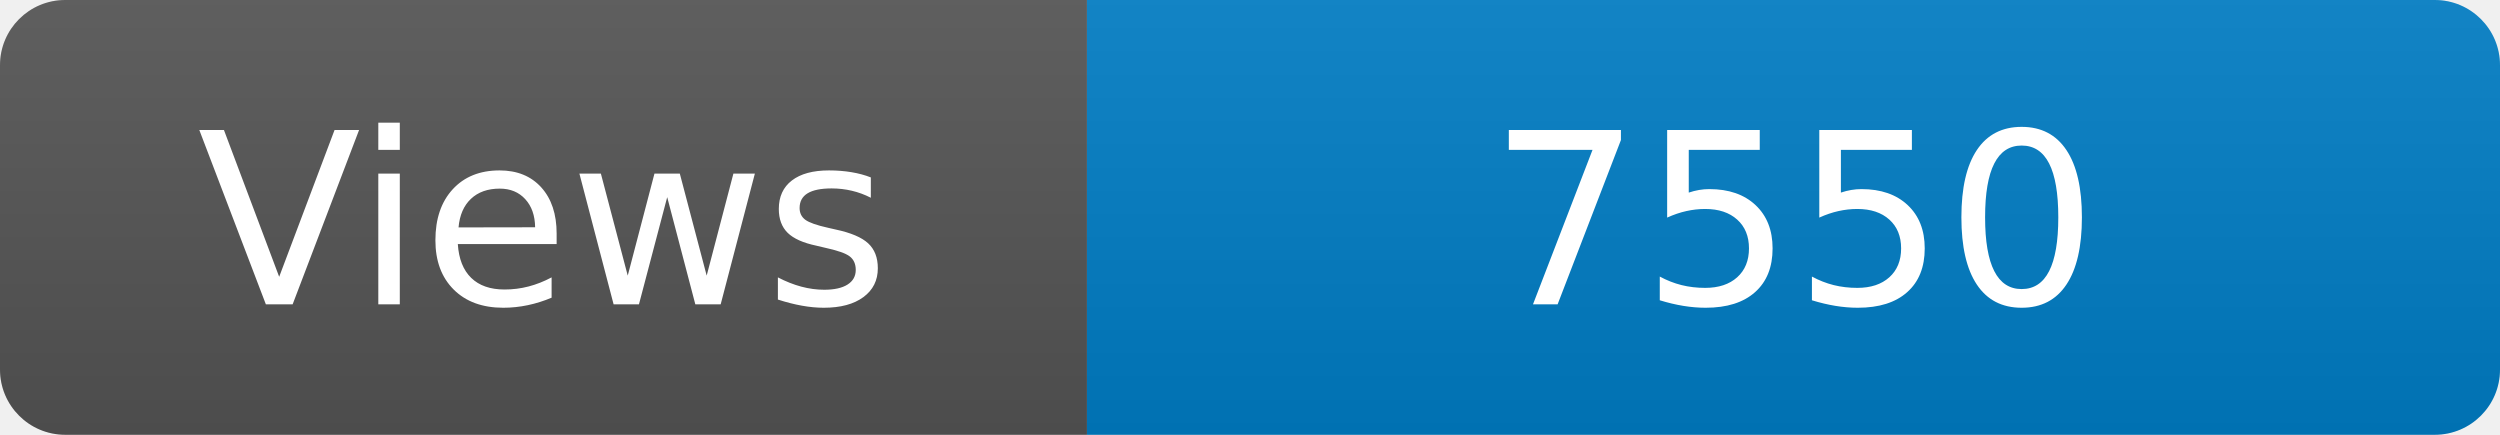
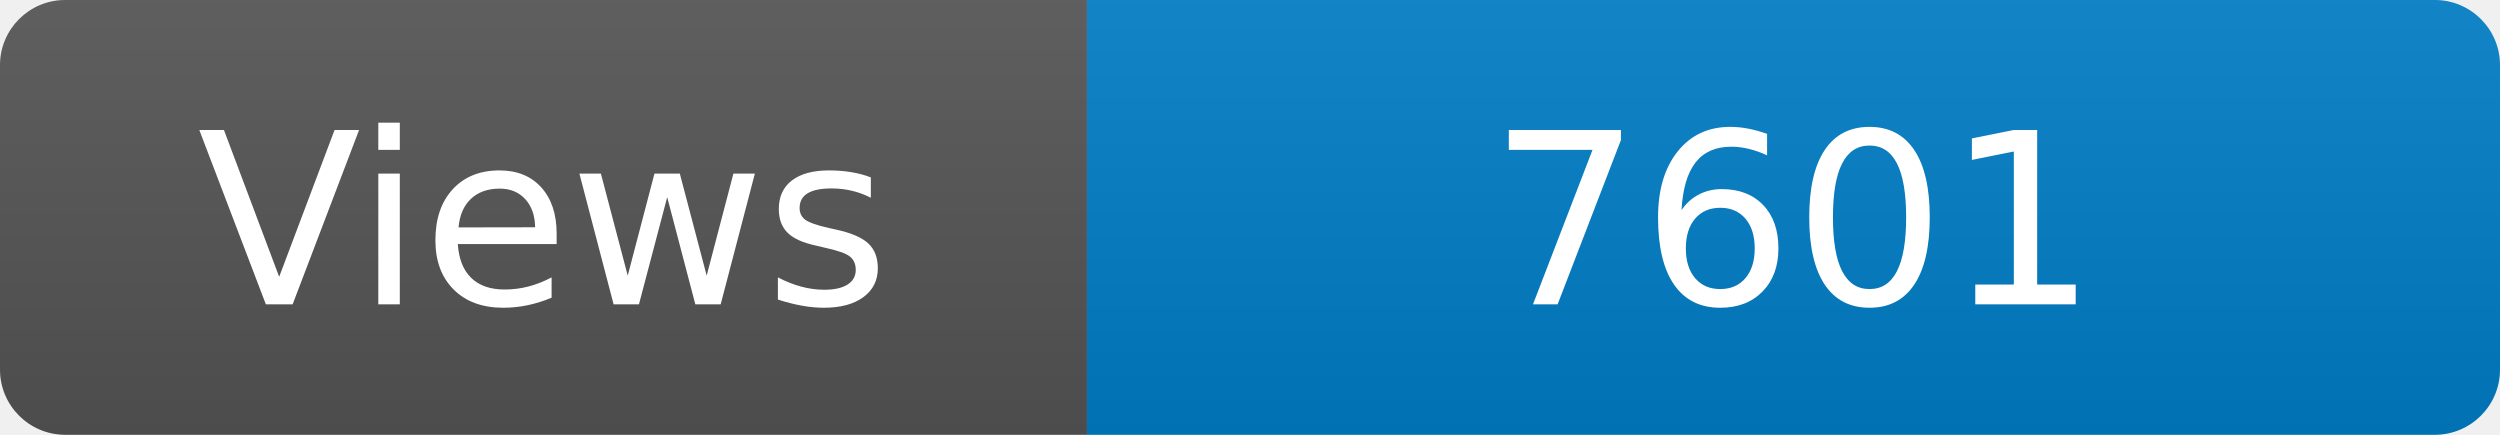
<svg xmlns="http://www.w3.org/2000/svg" width="115" height="20" role="img" aria-label="Maintained?: yes">
  <linearGradient id="s" x2="0" y2="100%">
    <stop offset="0" stop-color="#bbb" stop-opacity=".1" />
    <stop offset="1" stop-opacity=".1" />
  </linearGradient>
  <clipPath id="r">
    <rect width="115" height="20" rx="3" fill="#fff" />
  </clipPath>
  <g clip-path="url(#r)">
    <rect width="50" height="20" fill="#555" />
    <rect x="50" width="160" height="20" fill="#007ec6" />
    <rect width="115" height="20" fill="url(#s)" />
  </g>
  <g fill="#fff" text-anchor="middle" font-family="Verdana,Geneva,DejaVu Sans,sans-serif" font-size="110">
    <text x="250" y="140" transform="scale(.1)" fill="#fff">Views</text>
-     <text x="825" y="140" transform="scale(.1)" fill="#fff">7550</text>
+     <text x="825" y="140" transform="scale(.1)" fill="#fff">7601</text>
  </g>
</svg>
